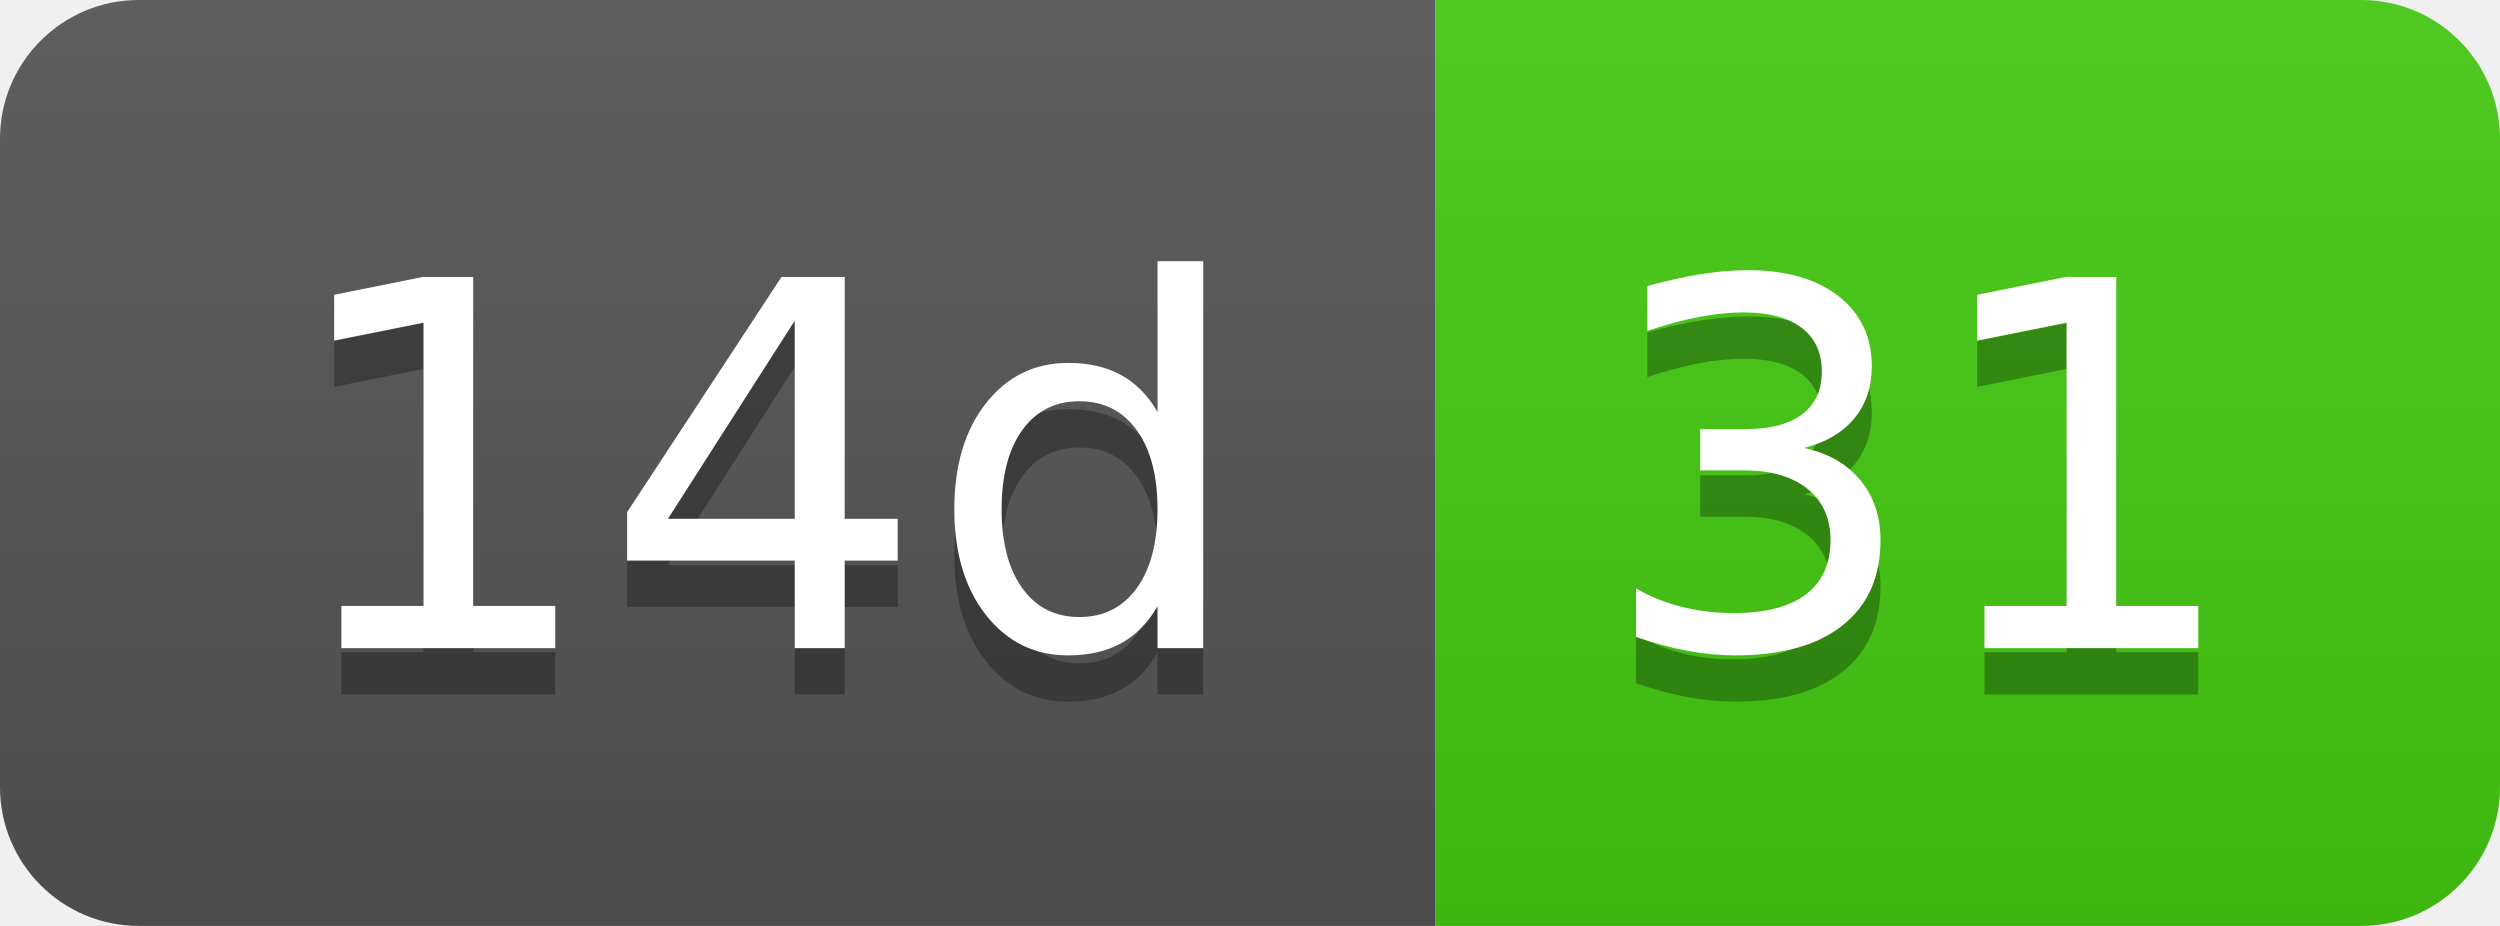
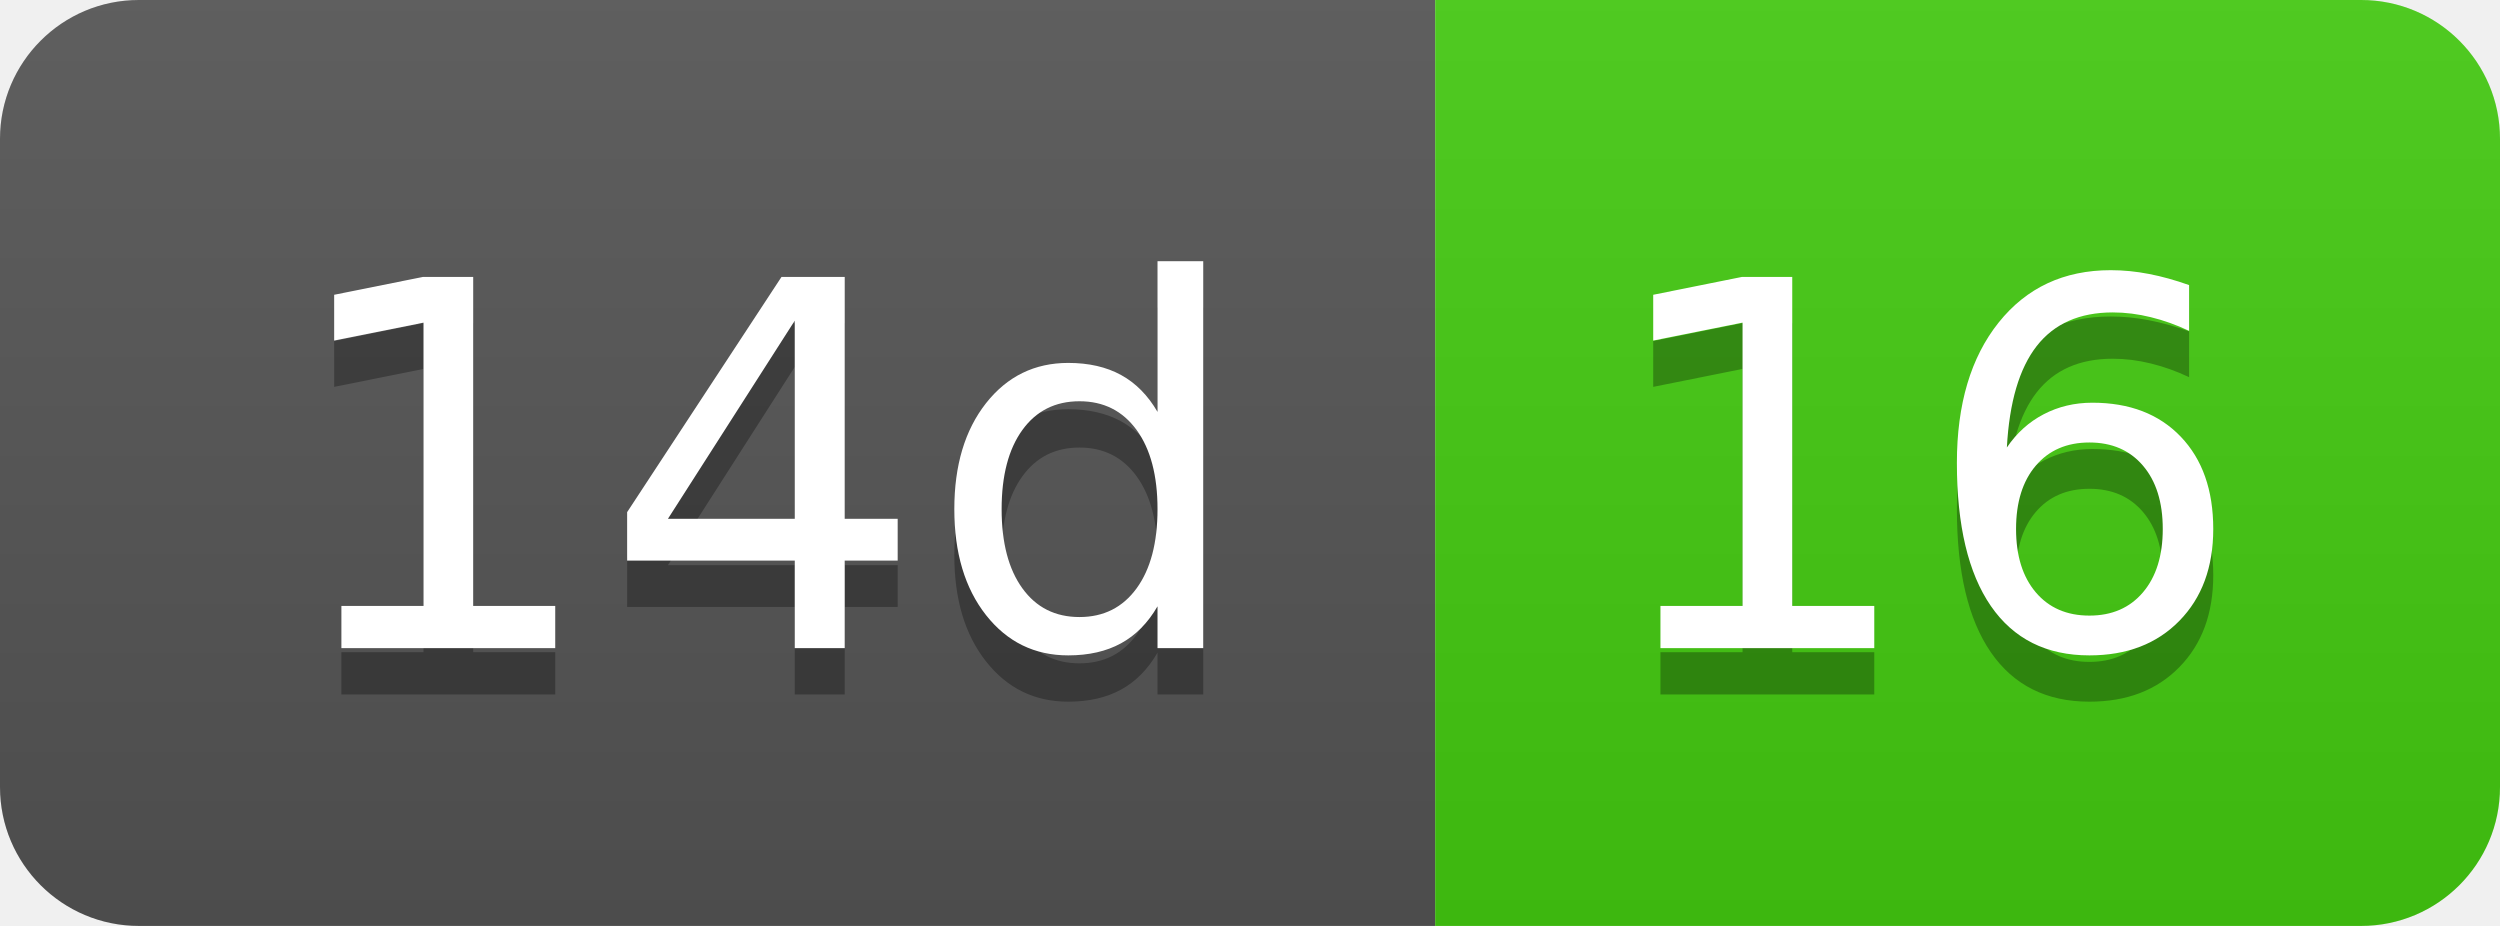
- <svg xmlns="http://www.w3.org/2000/svg" width="54" height="20" role="img" aria-label="14d: 31">
+ <svg xmlns="http://www.w3.org/2000/svg" width="54" height="20" role="img" aria-label="14d: 16">
  <linearGradient id="s" x2="0" y2="100%">
    <stop offset="0" stop-color="#bbb" stop-opacity=".1" />
    <stop offset="1" stop-opacity=".1" />
  </linearGradient>
  <clipPath id="r">
    <rect width="54" height="20" rx="3" fill="#fff" />
  </clipPath>
  <g clip-path="url(#r)">
    <rect width="31" height="20" fill="#555" />
    <rect x="31" width="23" height="20" fill="#4c1" />
    <rect width="54" height="20" fill="url(#s)" />
  </g>
  <g fill="#fff" text-anchor="middle" font-family="Verdana,Geneva,DejaVu Sans,sans-serif" text-rendering="geometricPrecision" font-size="110">
    <text aria-hidden="true" x="165" y="150" fill="#010101" fill-opacity=".3" transform="scale(.1)" textLength="210">14d</text>
    <text x="165" y="140" transform="scale(.1)" fill="#fff" textLength="210">14d</text>
-     <text aria-hidden="true" x="415" y="150" fill="#010101" fill-opacity=".3" transform="scale(.1)" textLength="130">31</text>
-     <text x="415" y="140" transform="scale(.1)" fill="#fff" textLength="130">31</text>
+     <text aria-hidden="true" x="415" y="150" fill="#010101" fill-opacity=".3" transform="scale(.1)" textLength="130">16</text>
+     <text x="415" y="140" transform="scale(.1)" fill="#fff" textLength="130">16</text>
  </g>
</svg>
